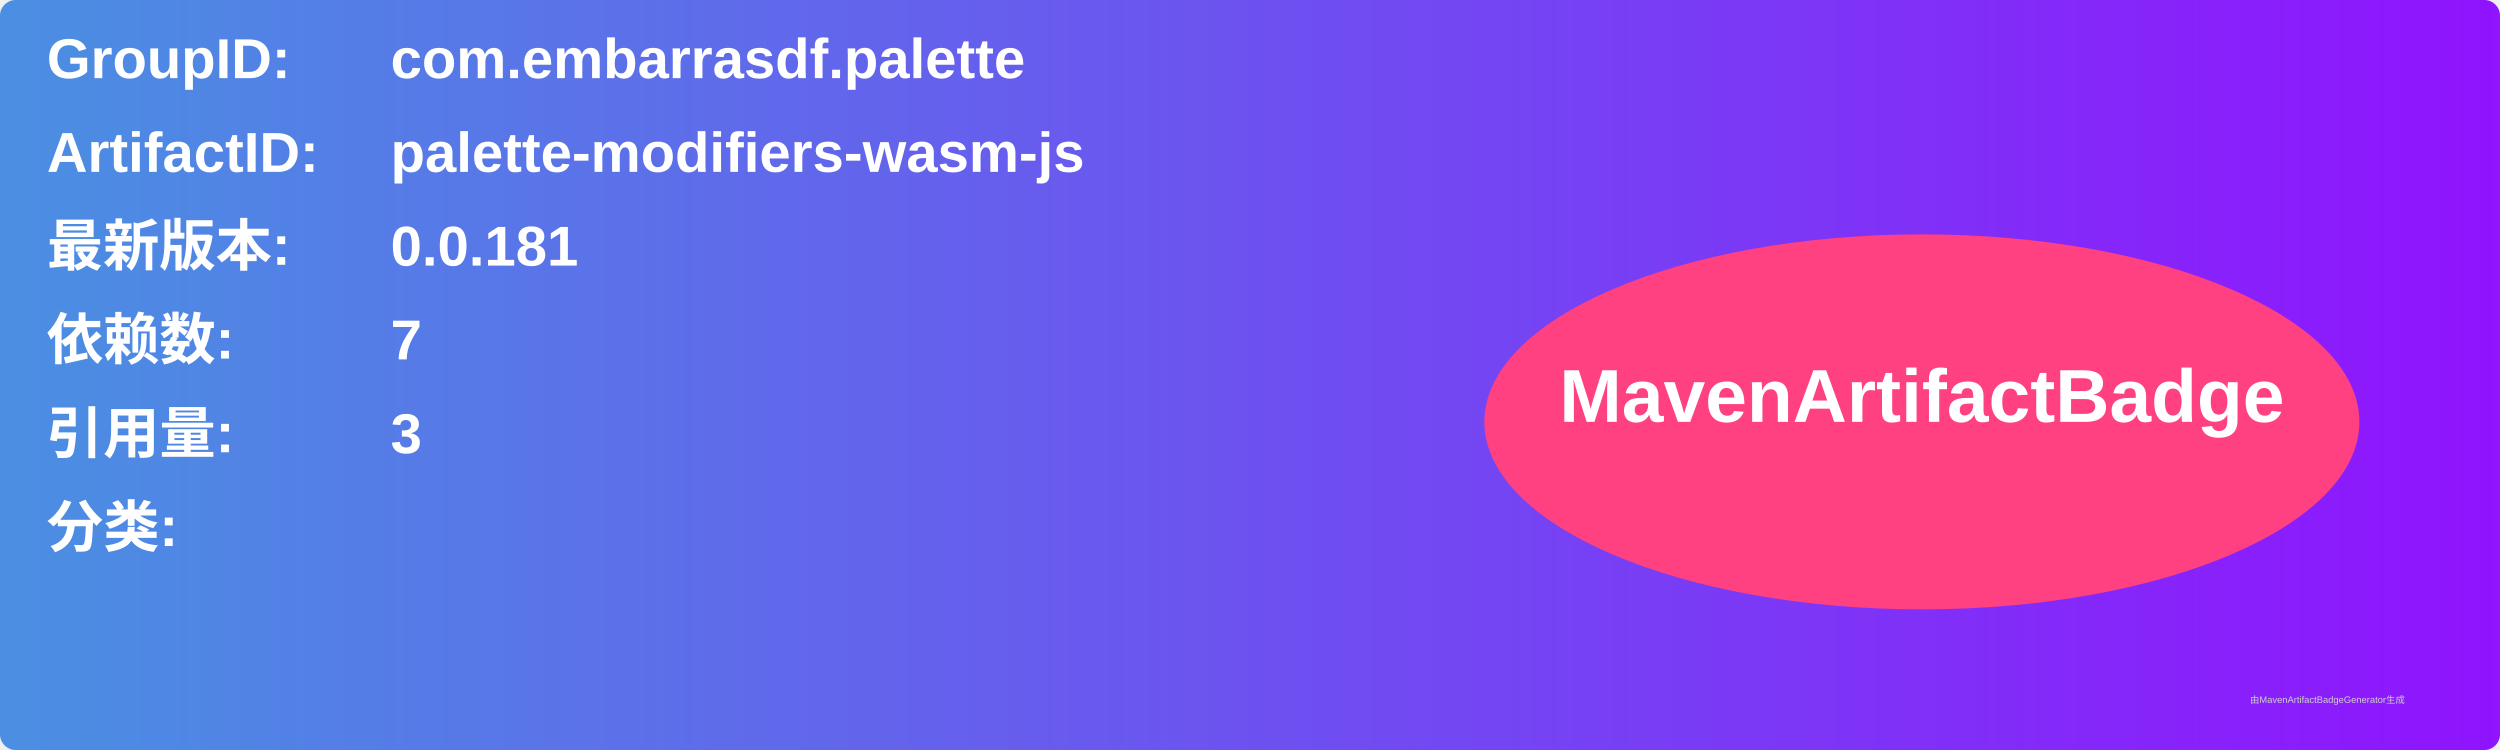
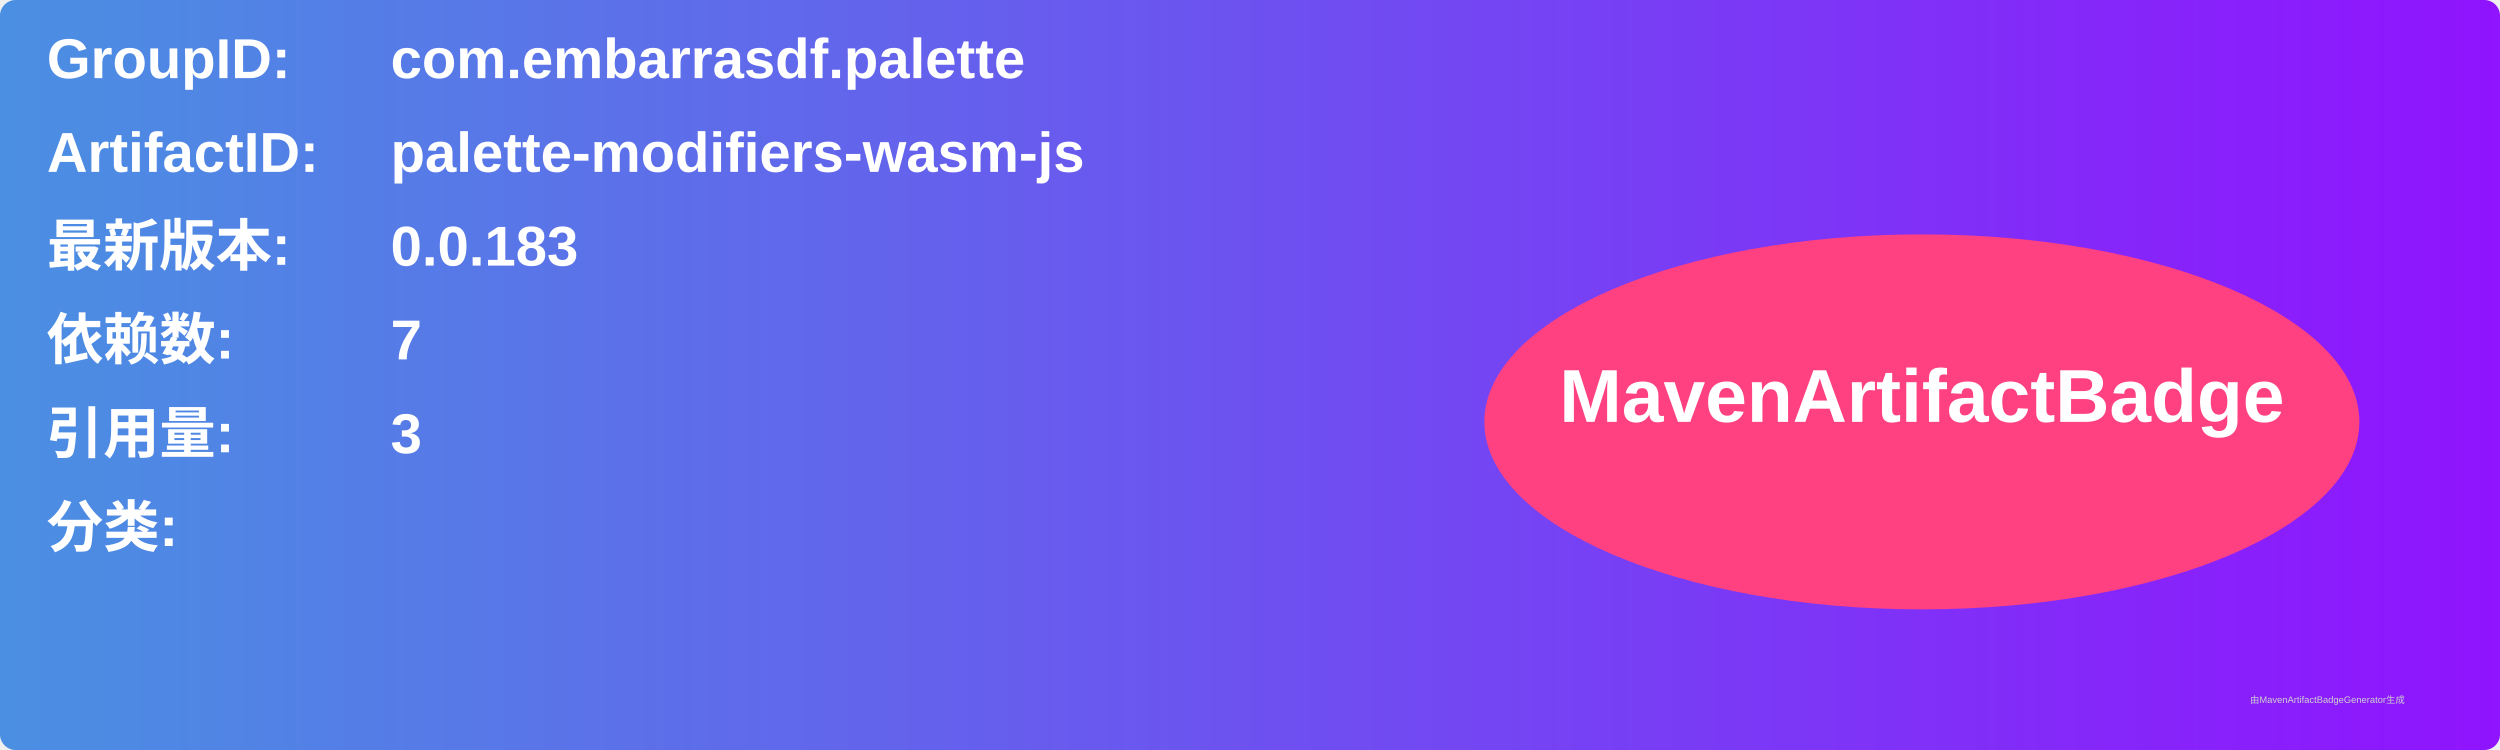
<svg xmlns="http://www.w3.org/2000/svg" width="800" height="240" viewBox="0 0 800 240">
  <linearGradient id="grad" x1="0%" y1="0%" x2="100%" y2="0%">
    <stop offset="0%" stop-color="#4a90e2" />
    <stop offset="100%" stop-color="#9013fe" />
  </linearGradient>
  <rect width="100%" height="100%" rx="5" ry="5" fill="url(#grad)" />
  <g transform="translate(15, 15)">
    <text x="0" y="10" font-family="Arial" font-size="18" fill="white" font-weight="bold" width="260">GroupID:</text>
    <text x="110" y="10" font-family="Arial" font-size="18" fill="white" font-weight="bold" width="460">com.embarrasdf.palette</text>
    <text x="0" y="40" font-family="Arial" font-size="18" fill="white" font-weight="bold" width="260">ArtifactID:</text>
    <text x="110" y="40" font-family="Arial" font-size="18" fill="white" font-weight="bold" width="460">palette-modifiers-wasm-js</text>
    <text x="0" y="70" font-family="Arial" font-size="18" fill="white" font-weight="bold">最新版本:</text>
    <text x="110" y="70" font-family="Arial" font-size="18" fill="white" font-weight="bold">
-       <tspan font-weight="bold">0.0.181</tspan>
+       <tspan font-weight="bold">0.0.183</tspan>
    </text>
    <text x="0" y="100" font-family="Arial" font-size="18" fill="white" font-weight="bold">依赖数: </text>
    <text x="110" y="100" font-family="Arial" font-size="18" fill="white">
      <tspan font-weight="bold">7</tspan>
    </text>
    <text x="0" y="130" font-family="Arial" font-size="18" fill="white" font-weight="bold">引用量: </text>
    <text x="110" y="130" font-family="Arial" font-size="18" fill="white">
      <tspan font-weight="bold">3</tspan>
    </text>
    <text x="0" y="160" font-family="Arial" font-size="18" fill="white" font-weight="bold">分类:</text>
    <text x="10" y="190" font-family="Arial" font-size="10" fill="white">
      <tspan font-weight="bold" />
    </text>
    <ellipse cx="600" cy="120" rx="140" ry="60" fill="#ff4081" />
    <text x="600" y="120" text-anchor="middle" font-family="Arial" font-size="24" fill="white" font-weight="bold">MavenArtifactBadge</text>
  </g>
  <text x="720" y="225" font-family="Arial" font-size="3" fill="#d0d0d0">由MavenArtifactBadgeGenerator生成</text>
</svg>
